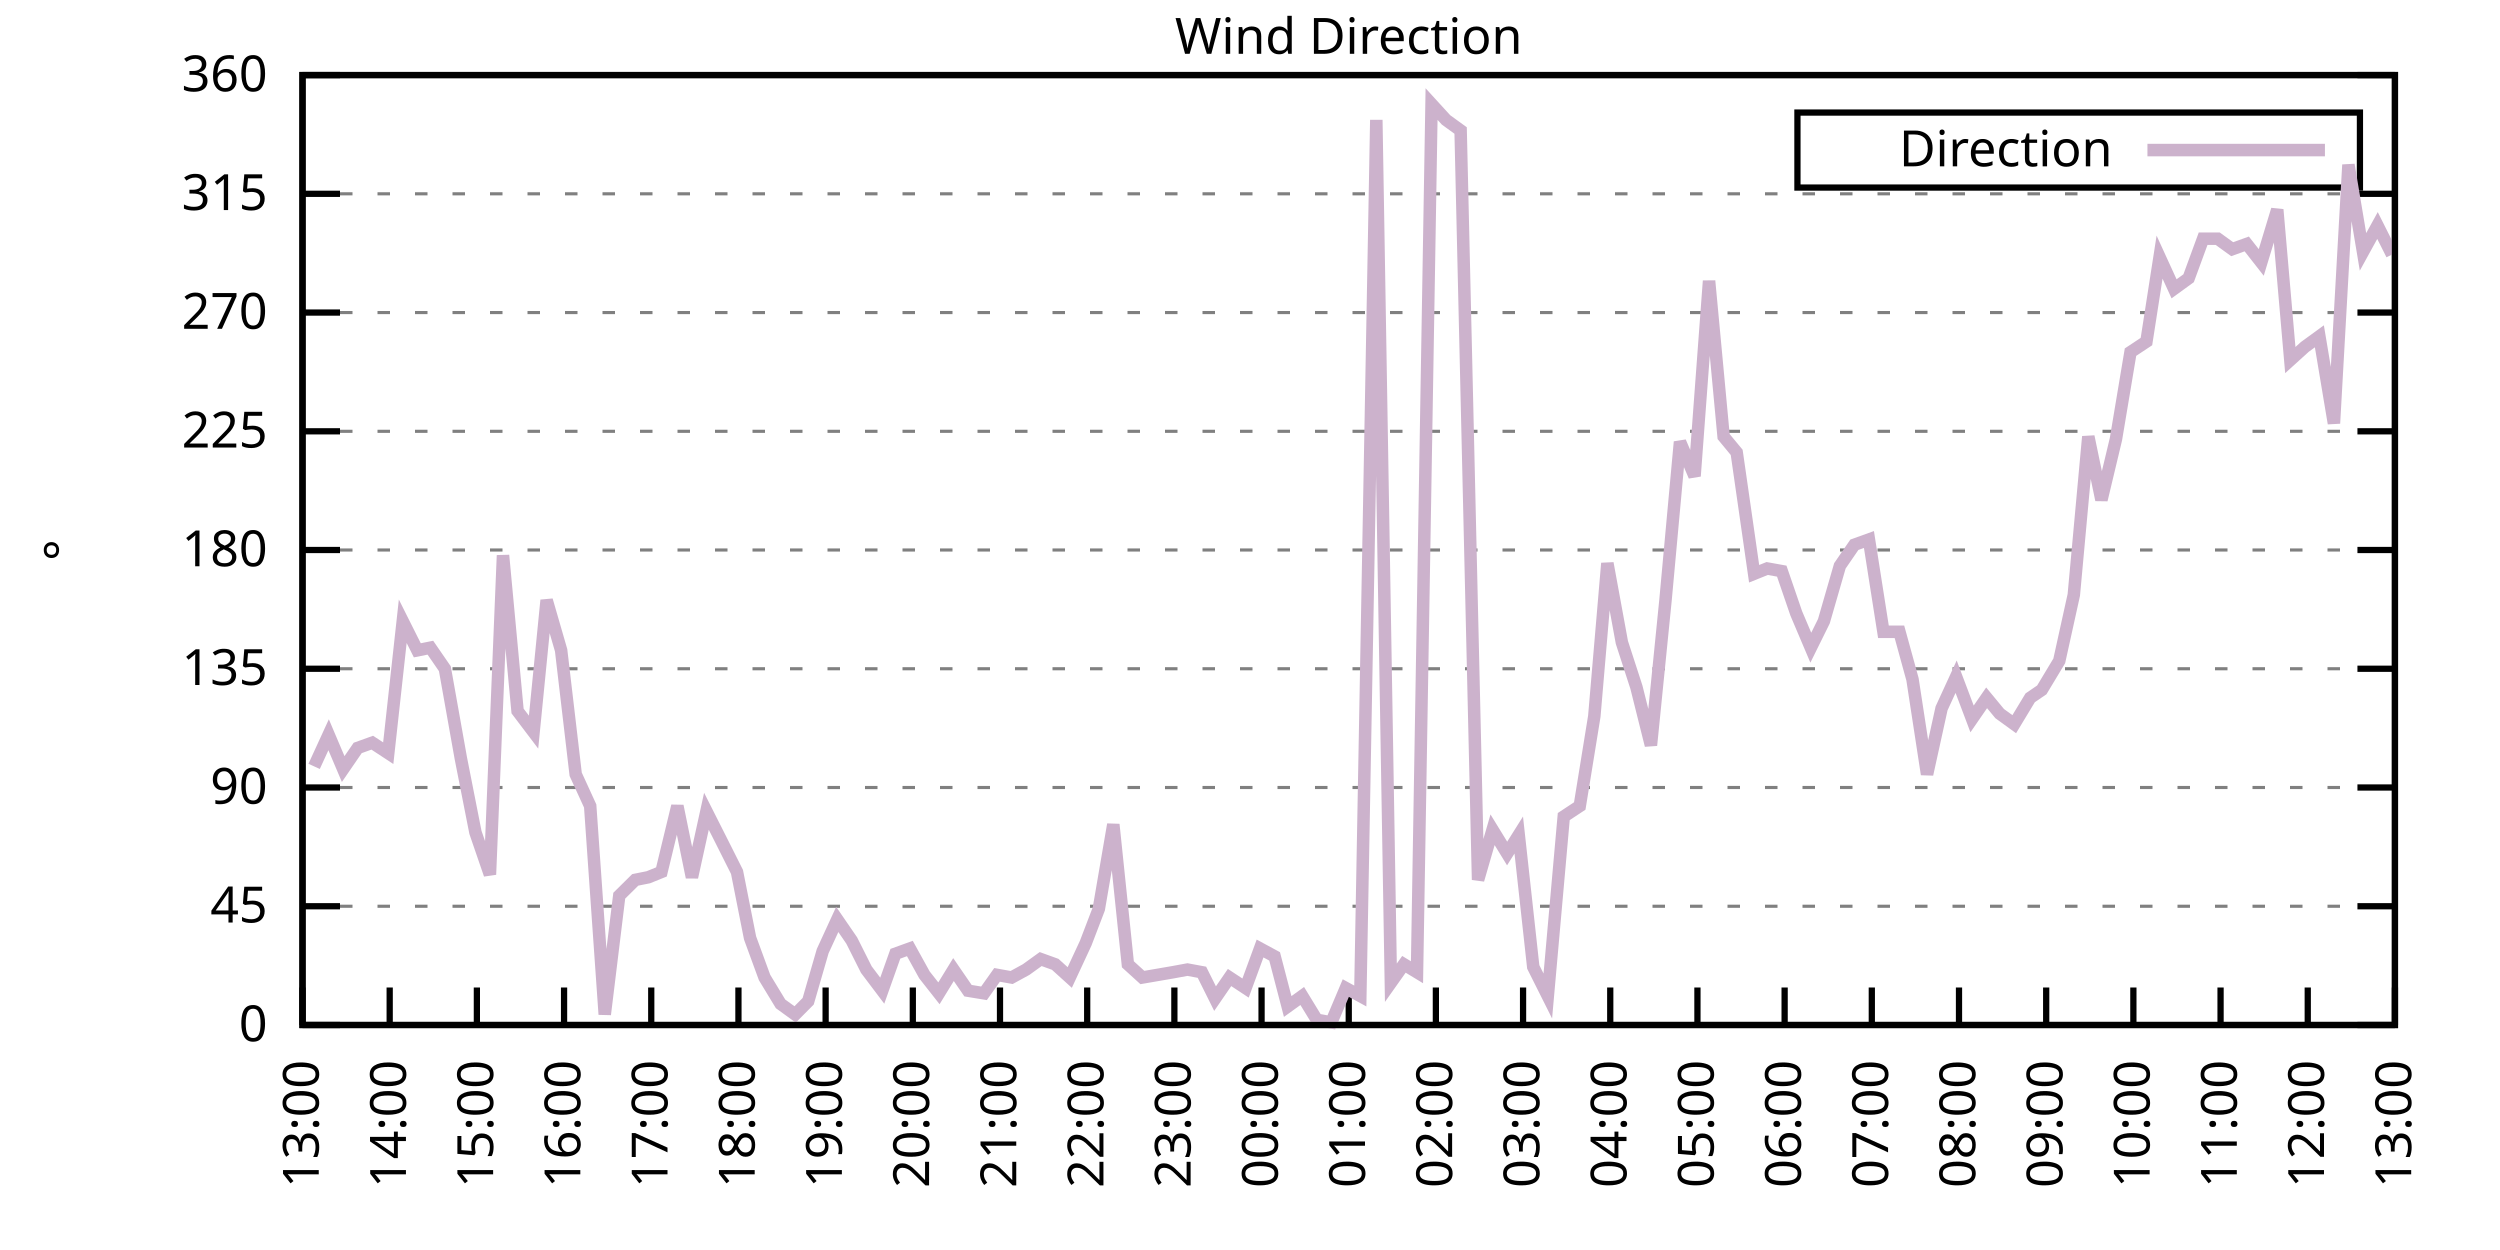
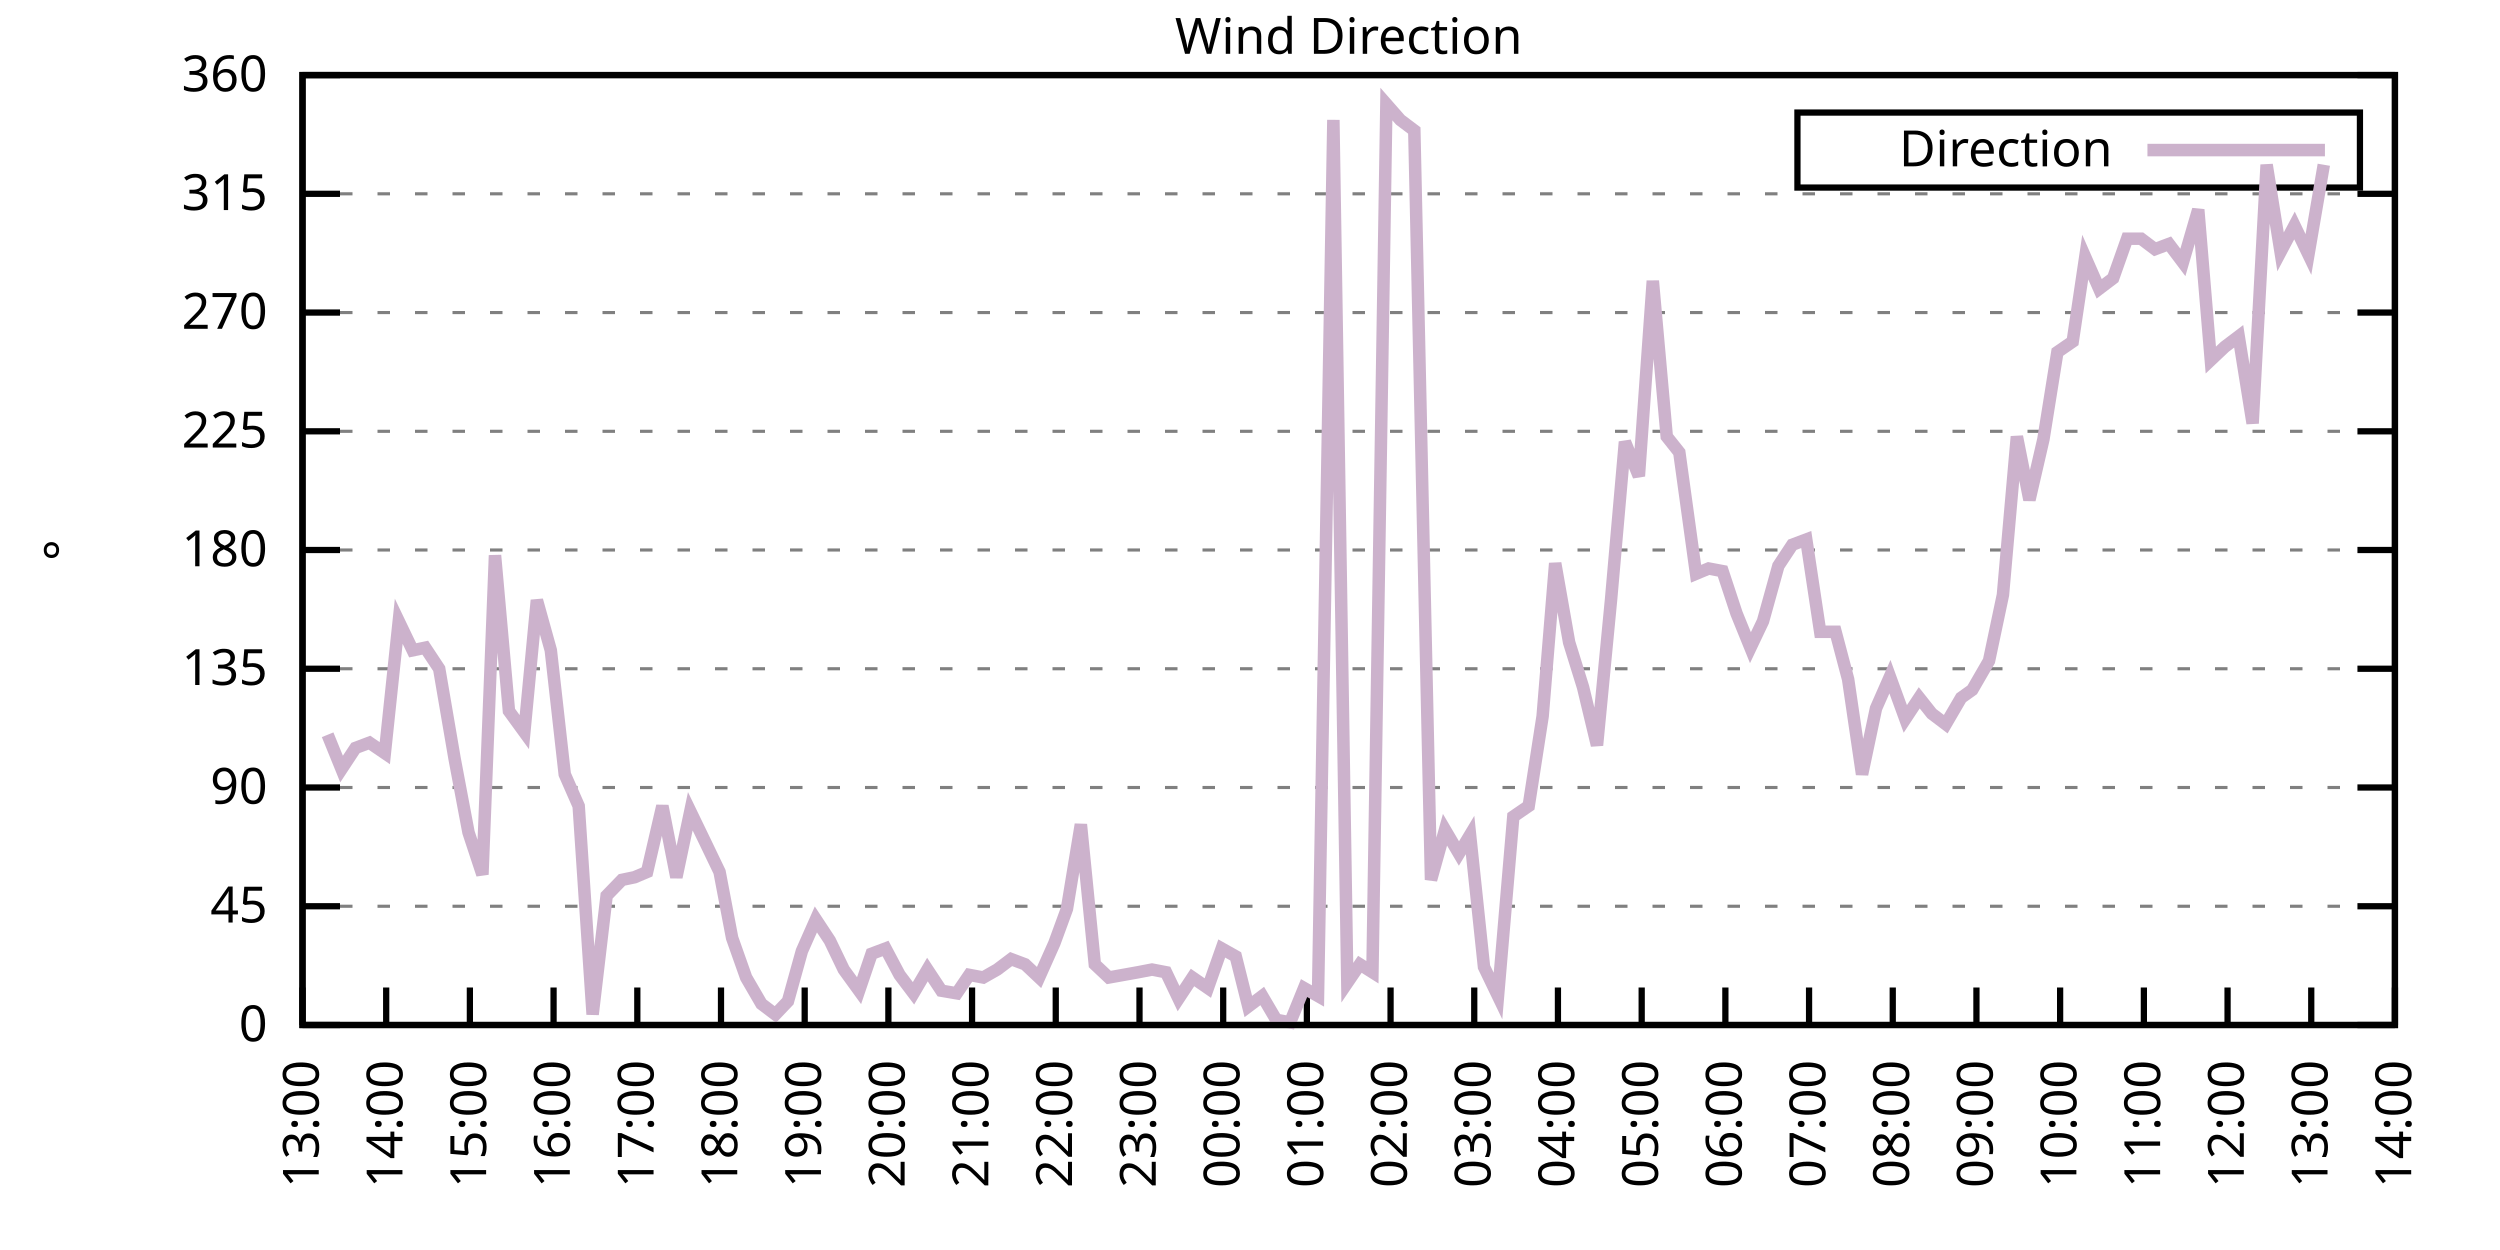
<svg xmlns="http://www.w3.org/2000/svg" xmlns:xlink="http://www.w3.org/1999/xlink" width="400" height="200" viewBox="0 0 400 200">
  <g id="gnuplot_canvas">
    <rect x="0" y="0" width="400" height="200" fill="none" />
    <defs>
      <circle id="gpDot" r="0.5" stroke-width="0.5" stroke="currentColor" />
      <path id="gpPt0" stroke-width="0.333" stroke="currentColor" d="M-1,0 h2 M0,-1 v2" />
      <path id="gpPt1" stroke-width="0.333" stroke="currentColor" d="M-1,-1 L1,1 M1,-1 L-1,1" />
      <path id="gpPt2" stroke-width="0.333" stroke="currentColor" d="M-1,0 L1,0 M0,-1 L0,1 M-1,-1 L1,1 M-1,1 L1,-1" />
      <rect id="gpPt3" stroke-width="0.333" stroke="currentColor" x="-1" y="-1" width="2" height="2" />
      <rect id="gpPt4" stroke-width="0.333" stroke="currentColor" fill="currentColor" x="-1" y="-1" width="2" height="2" />
      <circle id="gpPt5" stroke-width="0.333" stroke="currentColor" cx="0" cy="0" r="1" />
      <use xlink:href="#gpPt5" id="gpPt6" fill="currentColor" stroke="none" />
      <path id="gpPt7" stroke-width="0.333" stroke="currentColor" d="M0,-1.33 L-1.33,0.67 L1.33,0.67 z" />
      <use xlink:href="#gpPt7" id="gpPt8" fill="currentColor" stroke="none" />
      <use xlink:href="#gpPt7" id="gpPt9" stroke="currentColor" transform="rotate(180)" />
      <use xlink:href="#gpPt9" id="gpPt10" fill="currentColor" stroke="none" />
      <use xlink:href="#gpPt3" id="gpPt11" stroke="currentColor" transform="rotate(45)" />
      <use xlink:href="#gpPt11" id="gpPt12" fill="currentColor" stroke="none" />
      <path id="gpPt13" stroke-width="0.333" stroke="currentColor" d="M0,1.330 L1.265,0.411 L0.782,-1.067 L-0.782,-1.076 L-1.265,0.411 z" />
      <use xlink:href="#gpPt13" id="gpPt14" fill="currentColor" stroke="none" />
      <filter id="textbox" filterUnits="objectBoundingBox" x="0" y="0" height="1" width="1">
        <feFlood flood-color="white" flood-opacity="1" result="bgnd" />
        <feComposite in="SourceGraphic" in2="bgnd" operator="atop" />
      </filter>
      <filter id="greybox" filterUnits="objectBoundingBox" x="0" y="0" height="1" width="1">
        <feFlood flood-color="lightgrey" flood-opacity="1" result="grey" />
        <feComposite in="SourceGraphic" in2="grey" operator="atop" />
      </filter>
    </defs>
    <g fill="none" color="white" stroke="currentColor" stroke-width="1.00" stroke-linecap="butt" stroke-linejoin="miter">
</g>
    <g fill="none" color="black" stroke="currentColor" stroke-width="1.00" stroke-linecap="butt" stroke-linejoin="miter">
      <g stroke="none" shape-rendering="crispEdges">
        <polygon fill="rgb(255, 255, 255)" points="48.40,164.00 383.18,164.00 383.18,12.02 48.40,12.02 " />
      </g>
    </g>
    <g fill="none" color="black" stroke="currentColor" stroke-width="1.00" stroke-linecap="butt" stroke-linejoin="miter">
</g>
    <g fill="none" color="black" stroke="black" stroke-width="0.50" stroke-linecap="butt" stroke-linejoin="miter">
</g>
    <g fill="none" color="gray" stroke="currentColor" stroke-width="0.50" stroke-linecap="butt" stroke-linejoin="miter">
      <path stroke="gray" stroke-dasharray="2,4" class="gridline" d="M48.40,164.00 L383.19,164.00  " />
    </g>
    <g fill="none" color="gray" stroke="gray" stroke-width="1.00" stroke-linecap="butt" stroke-linejoin="miter">
</g>
    <g fill="none" color="black" stroke="currentColor" stroke-width="1.00" stroke-linecap="butt" stroke-linejoin="miter">
      <path stroke="black" d="M48.40,164.00 L54.40,164.00 M383.19,164.00 L377.19,164.00  " />
      <g transform="translate(42.80,166.60)" stroke="none" fill="black" font-family="Sans" font-size="8.00" text-anchor="end">
        <text>
          <tspan font-family="Sans"> 0</tspan>
        </text>
      </g>
    </g>
    <g fill="none" color="black" stroke="currentColor" stroke-width="1.00" stroke-linecap="butt" stroke-linejoin="miter">
</g>
    <g fill="none" color="black" stroke="black" stroke-width="0.50" stroke-linecap="butt" stroke-linejoin="miter">
</g>
    <g fill="none" color="gray" stroke="currentColor" stroke-width="0.50" stroke-linecap="butt" stroke-linejoin="miter">
      <path stroke="gray" stroke-dasharray="2,4" class="gridline" d="M48.40,145.00 L383.19,145.00  " />
    </g>
    <g fill="none" color="gray" stroke="gray" stroke-width="1.00" stroke-linecap="butt" stroke-linejoin="miter">
</g>
    <g fill="none" color="black" stroke="currentColor" stroke-width="1.00" stroke-linecap="butt" stroke-linejoin="miter">
      <path stroke="black" d="M48.40,145.00 L54.40,145.00 M383.19,145.00 L377.19,145.00  " />
      <g transform="translate(42.80,147.60)" stroke="none" fill="black" font-family="Sans" font-size="8.00" text-anchor="end">
        <text>
          <tspan font-family="Sans"> 45</tspan>
        </text>
      </g>
    </g>
    <g fill="none" color="black" stroke="currentColor" stroke-width="1.00" stroke-linecap="butt" stroke-linejoin="miter">
</g>
    <g fill="none" color="black" stroke="black" stroke-width="0.50" stroke-linecap="butt" stroke-linejoin="miter">
</g>
    <g fill="none" color="gray" stroke="currentColor" stroke-width="0.50" stroke-linecap="butt" stroke-linejoin="miter">
      <path stroke="gray" stroke-dasharray="2,4" class="gridline" d="M48.40,126.00 L383.19,126.00  " />
    </g>
    <g fill="none" color="gray" stroke="gray" stroke-width="1.00" stroke-linecap="butt" stroke-linejoin="miter">
</g>
    <g fill="none" color="black" stroke="currentColor" stroke-width="1.00" stroke-linecap="butt" stroke-linejoin="miter">
      <path stroke="black" d="M48.40,126.00 L54.40,126.00 M383.19,126.00 L377.19,126.00  " />
      <g transform="translate(42.80,128.60)" stroke="none" fill="black" font-family="Sans" font-size="8.00" text-anchor="end">
        <text>
          <tspan font-family="Sans"> 90</tspan>
        </text>
      </g>
    </g>
    <g fill="none" color="black" stroke="currentColor" stroke-width="1.00" stroke-linecap="butt" stroke-linejoin="miter">
</g>
    <g fill="none" color="black" stroke="black" stroke-width="0.50" stroke-linecap="butt" stroke-linejoin="miter">
</g>
    <g fill="none" color="gray" stroke="currentColor" stroke-width="0.50" stroke-linecap="butt" stroke-linejoin="miter">
      <path stroke="gray" stroke-dasharray="2,4" class="gridline" d="M48.40,107.00 L383.19,107.00  " />
    </g>
    <g fill="none" color="gray" stroke="gray" stroke-width="1.00" stroke-linecap="butt" stroke-linejoin="miter">
</g>
    <g fill="none" color="black" stroke="currentColor" stroke-width="1.00" stroke-linecap="butt" stroke-linejoin="miter">
      <path stroke="black" d="M48.40,107.00 L54.40,107.00 M383.19,107.00 L377.19,107.00  " />
      <g transform="translate(42.80,109.60)" stroke="none" fill="black" font-family="Sans" font-size="8.00" text-anchor="end">
        <text>
          <tspan font-family="Sans"> 135</tspan>
        </text>
      </g>
    </g>
    <g fill="none" color="black" stroke="currentColor" stroke-width="1.00" stroke-linecap="butt" stroke-linejoin="miter">
</g>
    <g fill="none" color="black" stroke="black" stroke-width="0.50" stroke-linecap="butt" stroke-linejoin="miter">
</g>
    <g fill="none" color="gray" stroke="currentColor" stroke-width="0.50" stroke-linecap="butt" stroke-linejoin="miter">
      <path stroke="gray" stroke-dasharray="2,4" class="gridline" d="M48.40,88.00 L383.19,88.00  " />
    </g>
    <g fill="none" color="gray" stroke="gray" stroke-width="1.00" stroke-linecap="butt" stroke-linejoin="miter">
</g>
    <g fill="none" color="black" stroke="currentColor" stroke-width="1.00" stroke-linecap="butt" stroke-linejoin="miter">
      <path stroke="black" d="M48.40,88.00 L54.40,88.00 M383.19,88.00 L377.19,88.00  " />
      <g transform="translate(42.80,90.60)" stroke="none" fill="black" font-family="Sans" font-size="8.00" text-anchor="end">
        <text>
          <tspan font-family="Sans"> 180</tspan>
        </text>
      </g>
    </g>
    <g fill="none" color="black" stroke="currentColor" stroke-width="1.00" stroke-linecap="butt" stroke-linejoin="miter">
</g>
    <g fill="none" color="black" stroke="black" stroke-width="0.50" stroke-linecap="butt" stroke-linejoin="miter">
</g>
    <g fill="none" color="gray" stroke="currentColor" stroke-width="0.50" stroke-linecap="butt" stroke-linejoin="miter">
      <path stroke="gray" stroke-dasharray="2,4" class="gridline" d="M48.40,69.01 L383.19,69.01  " />
    </g>
    <g fill="none" color="gray" stroke="gray" stroke-width="1.00" stroke-linecap="butt" stroke-linejoin="miter">
</g>
    <g fill="none" color="black" stroke="currentColor" stroke-width="1.00" stroke-linecap="butt" stroke-linejoin="miter">
      <path stroke="black" d="M48.40,69.01 L54.40,69.01 M383.19,69.01 L377.19,69.01  " />
      <g transform="translate(42.80,71.61)" stroke="none" fill="black" font-family="Sans" font-size="8.00" text-anchor="end">
        <text>
          <tspan font-family="Sans"> 225</tspan>
        </text>
      </g>
    </g>
    <g fill="none" color="black" stroke="currentColor" stroke-width="1.00" stroke-linecap="butt" stroke-linejoin="miter">
</g>
    <g fill="none" color="black" stroke="black" stroke-width="0.50" stroke-linecap="butt" stroke-linejoin="miter">
</g>
    <g fill="none" color="gray" stroke="currentColor" stroke-width="0.50" stroke-linecap="butt" stroke-linejoin="miter">
      <path stroke="gray" stroke-dasharray="2,4" class="gridline" d="M48.40,50.01 L383.19,50.01  " />
    </g>
    <g fill="none" color="gray" stroke="gray" stroke-width="1.00" stroke-linecap="butt" stroke-linejoin="miter">
</g>
    <g fill="none" color="black" stroke="currentColor" stroke-width="1.00" stroke-linecap="butt" stroke-linejoin="miter">
      <path stroke="black" d="M48.40,50.01 L54.40,50.01 M383.19,50.01 L377.19,50.01  " />
      <g transform="translate(42.80,52.61)" stroke="none" fill="black" font-family="Sans" font-size="8.00" text-anchor="end">
        <text>
          <tspan font-family="Sans"> 270</tspan>
        </text>
      </g>
    </g>
    <g fill="none" color="black" stroke="currentColor" stroke-width="1.00" stroke-linecap="butt" stroke-linejoin="miter">
</g>
    <g fill="none" color="black" stroke="black" stroke-width="0.50" stroke-linecap="butt" stroke-linejoin="miter">
</g>
    <g fill="none" color="gray" stroke="currentColor" stroke-width="0.50" stroke-linecap="butt" stroke-linejoin="miter">
      <path stroke="gray" stroke-dasharray="2,4" class="gridline" d="M48.40,31.01 L383.19,31.01  " />
    </g>
    <g fill="none" color="gray" stroke="gray" stroke-width="1.00" stroke-linecap="butt" stroke-linejoin="miter">
</g>
    <g fill="none" color="black" stroke="currentColor" stroke-width="1.00" stroke-linecap="butt" stroke-linejoin="miter">
      <path stroke="black" d="M48.40,31.01 L54.40,31.01 M383.19,31.01 L377.19,31.01  " />
      <g transform="translate(42.80,33.61)" stroke="none" fill="black" font-family="Sans" font-size="8.00" text-anchor="end">
        <text>
          <tspan font-family="Sans"> 315</tspan>
        </text>
      </g>
    </g>
    <g fill="none" color="black" stroke="currentColor" stroke-width="1.00" stroke-linecap="butt" stroke-linejoin="miter">
</g>
    <g fill="none" color="black" stroke="black" stroke-width="0.50" stroke-linecap="butt" stroke-linejoin="miter">
</g>
    <g fill="none" color="gray" stroke="currentColor" stroke-width="0.50" stroke-linecap="butt" stroke-linejoin="miter">
      <path stroke="gray" stroke-dasharray="2,4" class="gridline" d="M48.40,12.01 L383.19,12.01  " />
    </g>
    <g fill="none" color="gray" stroke="gray" stroke-width="1.00" stroke-linecap="butt" stroke-linejoin="miter">
</g>
    <g fill="none" color="black" stroke="currentColor" stroke-width="1.00" stroke-linecap="butt" stroke-linejoin="miter">
      <path stroke="black" d="M48.40,12.01 L54.40,12.01 M383.19,12.01 L377.19,12.01  " />
      <g transform="translate(42.80,14.61)" stroke="none" fill="black" font-family="Sans" font-size="8.00" text-anchor="end">
        <text>
          <tspan font-family="Sans"> 360</tspan>
        </text>
      </g>
    </g>
    <g fill="none" color="black" stroke="currentColor" stroke-width="1.00" stroke-linecap="butt" stroke-linejoin="miter">
      <path stroke="black" d="M48.40,164.00 L48.40,158.00  " />
      <g transform="translate(51.00,169.60) rotate(270.00)" stroke="none" fill="black" font-family="Sans" font-size="8.00" text-anchor="end">
        <text>
          <tspan font-family="Sans">13:00</tspan>
        </text>
      </g>
    </g>
    <g fill="none" color="black" stroke="currentColor" stroke-width="1.00" stroke-linecap="butt" stroke-linejoin="miter">
-       <path stroke="black" d="M62.35,164.00 L62.35,158.00  " />
-       <g transform="translate(64.95,169.60) rotate(270.00)" stroke="none" fill="black" font-family="Sans" font-size="8.00" text-anchor="end">
+       <path stroke="black" d="M61.79,164.00 L61.79,158.00  " />
+       <g transform="translate(64.39,169.60) rotate(270.00)" stroke="none" fill="black" font-family="Sans" font-size="8.00" text-anchor="end">
        <text>
          <tspan font-family="Sans">14:00</tspan>
        </text>
      </g>
    </g>
    <g fill="none" color="black" stroke="currentColor" stroke-width="1.00" stroke-linecap="butt" stroke-linejoin="miter">
-       <path stroke="black" d="M76.30,164.00 L76.30,158.00  " />
-       <g transform="translate(78.90,169.60) rotate(270.00)" stroke="none" fill="black" font-family="Sans" font-size="8.00" text-anchor="end">
+       <path stroke="black" d="M75.18,164.00 L75.18,158.00  " />
+       <g transform="translate(77.78,169.60) rotate(270.00)" stroke="none" fill="black" font-family="Sans" font-size="8.00" text-anchor="end">
        <text>
          <tspan font-family="Sans">15:00</tspan>
        </text>
      </g>
    </g>
    <g fill="none" color="black" stroke="currentColor" stroke-width="1.00" stroke-linecap="butt" stroke-linejoin="miter">
-       <path stroke="black" d="M90.25,164.00 L90.25,158.00  " />
-       <g transform="translate(92.85,169.60) rotate(270.00)" stroke="none" fill="black" font-family="Sans" font-size="8.00" text-anchor="end">
+       <path stroke="black" d="M88.57,164.00 L88.57,158.00  " />
+       <g transform="translate(91.17,169.60) rotate(270.00)" stroke="none" fill="black" font-family="Sans" font-size="8.00" text-anchor="end">
        <text>
          <tspan font-family="Sans">16:00</tspan>
        </text>
      </g>
    </g>
    <g fill="none" color="black" stroke="currentColor" stroke-width="1.00" stroke-linecap="butt" stroke-linejoin="miter">
-       <path stroke="black" d="M104.20,164.00 L104.20,158.00  " />
-       <g transform="translate(106.80,169.60) rotate(270.00)" stroke="none" fill="black" font-family="Sans" font-size="8.00" text-anchor="end">
+       <path stroke="black" d="M101.97,164.00 L101.97,158.00  " />
+       <g transform="translate(104.57,169.60) rotate(270.00)" stroke="none" fill="black" font-family="Sans" font-size="8.00" text-anchor="end">
        <text>
          <tspan font-family="Sans">17:00</tspan>
        </text>
      </g>
    </g>
    <g fill="none" color="black" stroke="currentColor" stroke-width="1.00" stroke-linecap="butt" stroke-linejoin="miter">
-       <path stroke="black" d="M118.15,164.00 L118.15,158.00  " />
-       <g transform="translate(120.75,169.60) rotate(270.00)" stroke="none" fill="black" font-family="Sans" font-size="8.00" text-anchor="end">
+       <path stroke="black" d="M115.36,164.00 L115.36,158.00  " />
+       <g transform="translate(117.96,169.60) rotate(270.00)" stroke="none" fill="black" font-family="Sans" font-size="8.00" text-anchor="end">
        <text>
          <tspan font-family="Sans">18:00</tspan>
        </text>
      </g>
    </g>
    <g fill="none" color="black" stroke="currentColor" stroke-width="1.00" stroke-linecap="butt" stroke-linejoin="miter">
-       <path stroke="black" d="M132.10,164.00 L132.10,158.00  " />
-       <g transform="translate(134.70,169.60) rotate(270.00)" stroke="none" fill="black" font-family="Sans" font-size="8.00" text-anchor="end">
+       <path stroke="black" d="M128.75,164.00 L128.75,158.00  " />
+       <g transform="translate(131.35,169.60) rotate(270.00)" stroke="none" fill="black" font-family="Sans" font-size="8.00" text-anchor="end">
        <text>
          <tspan font-family="Sans">19:00</tspan>
        </text>
      </g>
    </g>
    <g fill="none" color="black" stroke="currentColor" stroke-width="1.00" stroke-linecap="butt" stroke-linejoin="miter">
-       <path stroke="black" d="M146.05,164.00 L146.05,158.00  " />
-       <g transform="translate(148.65,169.60) rotate(270.00)" stroke="none" fill="black" font-family="Sans" font-size="8.00" text-anchor="end">
+       <path stroke="black" d="M142.14,164.00 L142.14,158.00  " />
+       <g transform="translate(144.74,169.60) rotate(270.00)" stroke="none" fill="black" font-family="Sans" font-size="8.00" text-anchor="end">
        <text>
          <tspan font-family="Sans">20:00</tspan>
        </text>
      </g>
    </g>
    <g fill="none" color="black" stroke="currentColor" stroke-width="1.00" stroke-linecap="butt" stroke-linejoin="miter">
-       <path stroke="black" d="M160.00,164.00 L160.00,158.00  " />
-       <g transform="translate(162.60,169.60) rotate(270.00)" stroke="none" fill="black" font-family="Sans" font-size="8.00" text-anchor="end">
+       <path stroke="black" d="M155.53,164.00 L155.53,158.00  " />
+       <g transform="translate(158.13,169.60) rotate(270.00)" stroke="none" fill="black" font-family="Sans" font-size="8.00" text-anchor="end">
        <text>
          <tspan font-family="Sans">21:00</tspan>
        </text>
      </g>
    </g>
    <g fill="none" color="black" stroke="currentColor" stroke-width="1.00" stroke-linecap="butt" stroke-linejoin="miter">
-       <path stroke="black" d="M173.95,164.00 L173.95,158.00  " />
-       <g transform="translate(176.55,169.60) rotate(270.00)" stroke="none" fill="black" font-family="Sans" font-size="8.00" text-anchor="end">
+       <path stroke="black" d="M168.92,164.00 L168.92,158.00  " />
+       <g transform="translate(171.52,169.60) rotate(270.00)" stroke="none" fill="black" font-family="Sans" font-size="8.00" text-anchor="end">
        <text>
          <tspan font-family="Sans">22:00</tspan>
        </text>
      </g>
    </g>
    <g fill="none" color="black" stroke="currentColor" stroke-width="1.00" stroke-linecap="butt" stroke-linejoin="miter">
-       <path stroke="black" d="M187.90,164.00 L187.90,158.00  " />
-       <g transform="translate(190.50,169.60) rotate(270.00)" stroke="none" fill="black" font-family="Sans" font-size="8.00" text-anchor="end">
+       <path stroke="black" d="M182.32,164.00 L182.32,158.00  " />
+       <g transform="translate(184.92,169.60) rotate(270.00)" stroke="none" fill="black" font-family="Sans" font-size="8.00" text-anchor="end">
        <text>
          <tspan font-family="Sans">23:00</tspan>
        </text>
      </g>
    </g>
    <g fill="none" color="black" stroke="currentColor" stroke-width="1.00" stroke-linecap="butt" stroke-linejoin="miter">
-       <path stroke="black" d="M201.85,164.00 L201.85,158.00  " />
-       <g transform="translate(204.45,169.60) rotate(270.00)" stroke="none" fill="black" font-family="Sans" font-size="8.00" text-anchor="end">
+       <path stroke="black" d="M195.71,164.00 L195.71,158.00  " />
+       <g transform="translate(198.31,169.60) rotate(270.00)" stroke="none" fill="black" font-family="Sans" font-size="8.00" text-anchor="end">
        <text>
          <tspan font-family="Sans">00:00</tspan>
        </text>
      </g>
    </g>
    <g fill="none" color="black" stroke="currentColor" stroke-width="1.00" stroke-linecap="butt" stroke-linejoin="miter">
-       <path stroke="black" d="M215.80,164.00 L215.80,158.00  " />
-       <g transform="translate(218.40,169.60) rotate(270.00)" stroke="none" fill="black" font-family="Sans" font-size="8.00" text-anchor="end">
+       <path stroke="black" d="M209.10,164.00 L209.10,158.00  " />
+       <g transform="translate(211.70,169.60) rotate(270.00)" stroke="none" fill="black" font-family="Sans" font-size="8.00" text-anchor="end">
        <text>
          <tspan font-family="Sans">01:00</tspan>
        </text>
      </g>
    </g>
    <g fill="none" color="black" stroke="currentColor" stroke-width="1.00" stroke-linecap="butt" stroke-linejoin="miter">
-       <path stroke="black" d="M229.74,164.00 L229.74,158.00  " />
-       <g transform="translate(232.34,169.60) rotate(270.00)" stroke="none" fill="black" font-family="Sans" font-size="8.00" text-anchor="end">
+       <path stroke="black" d="M222.49,164.00 L222.49,158.00  " />
+       <g transform="translate(225.09,169.60) rotate(270.00)" stroke="none" fill="black" font-family="Sans" font-size="8.00" text-anchor="end">
        <text>
          <tspan font-family="Sans">02:00</tspan>
        </text>
      </g>
    </g>
    <g fill="none" color="black" stroke="currentColor" stroke-width="1.00" stroke-linecap="butt" stroke-linejoin="miter">
-       <path stroke="black" d="M243.69,164.00 L243.69,158.00  " />
-       <g transform="translate(246.29,169.60) rotate(270.00)" stroke="none" fill="black" font-family="Sans" font-size="8.00" text-anchor="end">
+       <path stroke="black" d="M235.88,164.00 L235.88,158.00  " />
+       <g transform="translate(238.48,169.60) rotate(270.00)" stroke="none" fill="black" font-family="Sans" font-size="8.00" text-anchor="end">
        <text>
          <tspan font-family="Sans">03:00</tspan>
        </text>
      </g>
    </g>
    <g fill="none" color="black" stroke="currentColor" stroke-width="1.00" stroke-linecap="butt" stroke-linejoin="miter">
-       <path stroke="black" d="M257.64,164.00 L257.64,158.00  " />
-       <g transform="translate(260.24,169.60) rotate(270.00)" stroke="none" fill="black" font-family="Sans" font-size="8.00" text-anchor="end">
+       <path stroke="black" d="M249.27,164.00 L249.27,158.00  " />
+       <g transform="translate(251.87,169.60) rotate(270.00)" stroke="none" fill="black" font-family="Sans" font-size="8.00" text-anchor="end">
        <text>
          <tspan font-family="Sans">04:00</tspan>
        </text>
      </g>
    </g>
    <g fill="none" color="black" stroke="currentColor" stroke-width="1.00" stroke-linecap="butt" stroke-linejoin="miter">
-       <path stroke="black" d="M271.59,164.00 L271.59,158.00  " />
-       <g transform="translate(274.19,169.60) rotate(270.00)" stroke="none" fill="black" font-family="Sans" font-size="8.00" text-anchor="end">
+       <path stroke="black" d="M262.67,164.00 L262.67,158.00  " />
+       <g transform="translate(265.27,169.60) rotate(270.00)" stroke="none" fill="black" font-family="Sans" font-size="8.00" text-anchor="end">
        <text>
          <tspan font-family="Sans">05:00</tspan>
        </text>
      </g>
    </g>
    <g fill="none" color="black" stroke="currentColor" stroke-width="1.00" stroke-linecap="butt" stroke-linejoin="miter">
-       <path stroke="black" d="M285.54,164.00 L285.54,158.00  " />
-       <g transform="translate(288.14,169.60) rotate(270.00)" stroke="none" fill="black" font-family="Sans" font-size="8.00" text-anchor="end">
+       <path stroke="black" d="M276.06,164.00 L276.06,158.00  " />
+       <g transform="translate(278.66,169.60) rotate(270.00)" stroke="none" fill="black" font-family="Sans" font-size="8.00" text-anchor="end">
        <text>
          <tspan font-family="Sans">06:00</tspan>
        </text>
      </g>
    </g>
    <g fill="none" color="black" stroke="currentColor" stroke-width="1.00" stroke-linecap="butt" stroke-linejoin="miter">
-       <path stroke="black" d="M299.49,164.00 L299.49,158.00  " />
-       <g transform="translate(302.09,169.60) rotate(270.00)" stroke="none" fill="black" font-family="Sans" font-size="8.00" text-anchor="end">
+       <path stroke="black" d="M289.45,164.00 L289.45,158.00  " />
+       <g transform="translate(292.05,169.60) rotate(270.00)" stroke="none" fill="black" font-family="Sans" font-size="8.00" text-anchor="end">
        <text>
          <tspan font-family="Sans">07:00</tspan>
        </text>
      </g>
    </g>
    <g fill="none" color="black" stroke="currentColor" stroke-width="1.00" stroke-linecap="butt" stroke-linejoin="miter">
-       <path stroke="black" d="M313.44,164.00 L313.44,158.00  " />
-       <g transform="translate(316.04,169.60) rotate(270.00)" stroke="none" fill="black" font-family="Sans" font-size="8.00" text-anchor="end">
+       <path stroke="black" d="M302.84,164.00 L302.84,158.00  " />
+       <g transform="translate(305.44,169.60) rotate(270.00)" stroke="none" fill="black" font-family="Sans" font-size="8.00" text-anchor="end">
        <text>
          <tspan font-family="Sans">08:00</tspan>
        </text>
      </g>
    </g>
    <g fill="none" color="black" stroke="currentColor" stroke-width="1.00" stroke-linecap="butt" stroke-linejoin="miter">
-       <path stroke="black" d="M327.39,164.00 L327.39,158.00  " />
-       <g transform="translate(329.99,169.60) rotate(270.00)" stroke="none" fill="black" font-family="Sans" font-size="8.00" text-anchor="end">
+       <path stroke="black" d="M316.23,164.00 L316.23,158.00  " />
+       <g transform="translate(318.83,169.60) rotate(270.00)" stroke="none" fill="black" font-family="Sans" font-size="8.00" text-anchor="end">
        <text>
          <tspan font-family="Sans">09:00</tspan>
        </text>
      </g>
    </g>
    <g fill="none" color="black" stroke="currentColor" stroke-width="1.00" stroke-linecap="butt" stroke-linejoin="miter">
-       <path stroke="black" d="M341.34,164.00 L341.34,158.00  " />
-       <g transform="translate(343.94,169.60) rotate(270.00)" stroke="none" fill="black" font-family="Sans" font-size="8.00" text-anchor="end">
+       <path stroke="black" d="M329.62,164.00 L329.62,158.00  " />
+       <g transform="translate(332.22,169.60) rotate(270.00)" stroke="none" fill="black" font-family="Sans" font-size="8.00" text-anchor="end">
        <text>
          <tspan font-family="Sans">10:00</tspan>
        </text>
      </g>
    </g>
    <g fill="none" color="black" stroke="currentColor" stroke-width="1.00" stroke-linecap="butt" stroke-linejoin="miter">
-       <path stroke="black" d="M355.29,164.00 L355.29,158.00  " />
-       <g transform="translate(357.89,169.60) rotate(270.00)" stroke="none" fill="black" font-family="Sans" font-size="8.00" text-anchor="end">
+       <path stroke="black" d="M343.02,164.00 L343.02,158.00  " />
+       <g transform="translate(345.62,169.60) rotate(270.00)" stroke="none" fill="black" font-family="Sans" font-size="8.00" text-anchor="end">
        <text>
          <tspan font-family="Sans">11:00</tspan>
        </text>
      </g>
    </g>
    <g fill="none" color="black" stroke="currentColor" stroke-width="1.00" stroke-linecap="butt" stroke-linejoin="miter">
-       <path stroke="black" d="M369.24,164.00 L369.24,158.00  " />
-       <g transform="translate(371.84,169.60) rotate(270.00)" stroke="none" fill="black" font-family="Sans" font-size="8.00" text-anchor="end">
+       <path stroke="black" d="M356.41,164.00 L356.41,158.00  " />
+       <g transform="translate(359.01,169.60) rotate(270.00)" stroke="none" fill="black" font-family="Sans" font-size="8.00" text-anchor="end">
        <text>
          <tspan font-family="Sans">12:00</tspan>
+         </text>
+       </g>
+     </g>
+     <g fill="none" color="black" stroke="currentColor" stroke-width="1.00" stroke-linecap="butt" stroke-linejoin="miter">
+       <path stroke="black" d="M369.80,164.00 L369.80,158.00  " />
+       <g transform="translate(372.40,169.60) rotate(270.00)" stroke="none" fill="black" font-family="Sans" font-size="8.00" text-anchor="end">
+         <text>
+           <tspan font-family="Sans">13:00</tspan>
        </text>
      </g>
    </g>
    <g fill="none" color="black" stroke="currentColor" stroke-width="1.00" stroke-linecap="butt" stroke-linejoin="miter">
      <path stroke="black" d="M383.19,164.00 L383.19,158.00  " />
      <g transform="translate(385.79,169.60) rotate(270.00)" stroke="none" fill="black" font-family="Sans" font-size="8.00" text-anchor="end">
        <text>
-           <tspan font-family="Sans">13:00</tspan>
+           <tspan font-family="Sans">14:00</tspan>
        </text>
      </g>
    </g>
    <g fill="none" color="black" stroke="currentColor" stroke-width="1.00" stroke-linecap="butt" stroke-linejoin="miter">
</g>
    <g fill="none" color="black" stroke="currentColor" stroke-width="1.00" stroke-linecap="butt" stroke-linejoin="miter">
      <path stroke="black" d="M48.40,12.01 L48.40,164.00 L383.19,164.00 L383.19,12.01 L48.40,12.01 Z  " />
    </g>
    <g fill="none" color="black" stroke="currentColor" stroke-width="1.00" stroke-linecap="butt" stroke-linejoin="miter">
</g>
    <g fill="none" color="black" stroke="currentColor" stroke-width="1.00" stroke-linecap="butt" stroke-linejoin="miter">
      <path stroke="black" d="M287.59,30.01 L287.59,18.01 L377.59,18.01 L377.59,30.01 L287.59,30.01 Z  " />
    </g>
    <g id="Wind_direction_plot_1">
      <g fill="none" color="white" stroke="black" stroke-width="2.00" stroke-linecap="butt" stroke-linejoin="miter">
</g>
      <g fill="none" color="black" stroke="currentColor" stroke-width="2.00" stroke-linecap="butt" stroke-linejoin="miter">
        <g transform="translate(337.99,26.61)" stroke="none" fill="black" font-family="Sans" font-size="8.00" text-anchor="end">
          <text>
            <tspan font-family="Sans">Direction</tspan>
          </text>
        </g>
      </g>
      <g fill="none" color="black" stroke="currentColor" stroke-width="2.00" stroke-linecap="butt" stroke-linejoin="miter">
-         <path stroke="rgb(204, 178, 204)" d="M343.59,24.01 L371.99,24.01 M50.26,122.62 L52.58,117.56 L54.91,123.05 L57.23,119.67 L59.56,118.83 L62.12,120.51   L64.44,99.40 L66.77,104.05 L68.86,103.63 L71.18,107.00 L73.74,121.36 L76.07,133.18 L78.39,139.93 L80.48,88.85   L82.81,113.76 L85.37,117.14 L87.46,96.03 L89.78,104.05 L92.11,123.89 L94.43,128.96 L96.76,162.31 L99.08,143.31   L101.64,140.78 L103.73,140.36 L105.83,139.51 L108.38,128.96 L110.71,140.36 L113.03,129.80 L115.59,134.87 L117.92,139.51   L120.01,150.07 L122.33,156.40 L124.89,160.62 L127.22,162.31 L129.31,160.20 L131.63,152.18 L133.96,147.11 L136.28,150.49   L138.61,155.13 L141.16,158.51 L143.26,152.60 L145.58,151.76 L147.91,155.98 L150.23,158.93 L152.56,155.13 L154.88,158.51   L157.44,158.93 L159.53,155.98 L161.86,156.40 L164.18,155.13 L166.51,153.45 L168.83,154.29 L171.16,156.40 L173.71,150.91   L175.81,145.42 L178.13,131.91 L180.46,154.29 L182.78,156.40 L187.66,155.56 L189.99,155.13 L192.31,155.56 L194.41,159.78   L196.73,156.40 L199.29,158.09 L201.61,151.76 L203.94,153.02 L206.03,161.04 L208.36,159.36 L210.68,163.16 L213.01,163.58   L215.33,158.09 L217.65,159.36 L220.21,19.19 L222.54,157.24 L224.63,154.29 L226.72,155.56 L229.05,16.65 L231.37,19.19   L233.70,20.88 L236.49,140.78 L238.81,132.76 L241.14,136.56 L243.00,133.60 L245.32,154.71 L247.65,159.36 L250.20,130.65   L252.76,128.96 L255.09,114.60 L257.18,90.12 L259.50,102.78 L261.83,109.96 L264.15,119.25 L266.48,96.03 L268.80,70.70   L271.13,76.18 L273.45,44.94 L275.78,69.85 L277.87,72.38 L280.66,91.80 L282.75,90.96 L285.08,91.38 L287.40,98.14   L289.73,103.63 L291.82,99.40 L294.38,90.54 L296.70,87.16 L299.03,86.32 L301.35,101.09 L303.91,101.09 L306.00,108.69   L308.33,123.89 L310.65,113.34 L312.98,108.27 L315.53,115.03 L317.86,111.65 L319.95,114.18 L322.28,115.87 L324.83,111.65   L326.69,110.38 L329.48,105.74 L331.81,95.18 L334.13,69.85 L336.23,79.98 L338.55,70.27 L340.88,56.34 L343.43,54.65   L345.53,41.14 L347.85,46.21 L350.18,44.52 L352.50,38.19 L354.83,38.19 L357.15,39.87 L359.48,39.03 L361.80,41.99   L364.36,33.54 L366.45,57.61 L368.78,55.50 L371.10,53.81 L373.43,67.74 L375.75,26.36 L378.08,40.30 L380.40,36.08   L382.73,40.72  " />
+         <path stroke="rgb(204, 178, 204)" d="M343.59,24.01 L371.99,24.01 M52.42,117.56 L54.65,123.05 L56.88,119.67 L59.11,118.83 L61.57,120.51 L63.80,99.40   L66.03,104.05 L68.04,103.63 L70.27,107.00 L72.73,121.36 L74.96,133.18 L77.19,139.93 L79.20,88.85 L81.43,113.76   L83.89,117.14 L85.90,96.03 L88.13,104.05 L90.36,123.89 L92.59,128.96 L94.82,162.31 L97.06,143.31 L99.51,140.78   L101.52,140.36 L103.53,139.51 L105.98,128.96 L108.22,140.36 L110.45,129.80 L112.90,134.87 L115.13,139.51 L117.14,150.07   L119.38,156.40 L121.83,160.62 L124.06,162.31 L126.07,160.20 L128.30,152.18 L130.54,147.11 L132.77,150.49 L135.00,155.13   L137.45,158.51 L139.46,152.60 L141.69,151.76 L143.93,155.98 L146.16,158.93 L148.39,155.13 L150.62,158.51 L153.08,158.93   L155.09,155.98 L157.32,156.40 L159.55,155.13 L161.78,153.45 L164.01,154.29 L166.25,156.40 L168.70,150.91 L170.71,145.42   L172.94,131.91 L175.17,154.29 L177.41,156.40 L182.09,155.56 L184.32,155.13 L186.56,155.56 L188.57,159.78 L190.80,156.40   L193.25,158.09 L195.48,151.76 L197.72,153.02 L199.73,161.04 L201.96,159.36 L204.19,163.16 L206.42,163.58 L208.65,158.09   L210.88,159.36 L213.34,19.19 L215.57,157.24 L217.58,154.29 L219.59,155.56 L221.82,16.65 L224.05,19.19 L226.29,20.88   L228.96,140.78 L231.20,132.76 L233.43,136.56 L235.21,133.60 L237.44,154.71 L239.68,159.36 L242.13,130.65 L244.59,128.96   L246.82,114.60 L248.83,90.12 L251.06,102.78 L253.29,109.96 L255.52,119.25 L257.76,96.03 L259.99,70.70 L262.22,76.18   L264.45,44.94 L266.68,69.85 L268.69,72.38 L271.37,91.80 L273.38,90.96 L275.61,91.38 L277.84,98.14 L280.07,103.63   L282.08,99.40 L284.54,90.54 L286.77,87.16 L289.00,86.32 L291.23,101.09 L293.69,101.09 L295.70,108.69 L297.93,123.89   L300.16,113.34 L302.39,108.27 L304.85,115.03 L307.08,111.65 L309.09,114.18 L311.32,115.87 L313.78,111.65 L315.56,110.38   L318.24,105.74 L320.47,95.18 L322.70,69.85 L324.71,79.98 L326.95,70.27 L329.18,56.34 L331.63,54.65 L333.64,41.14   L335.87,46.21 L338.10,44.52 L340.34,38.19 L342.57,38.19 L344.80,39.87 L347.03,39.03 L349.26,41.99 L351.72,33.54   L353.73,57.61 L355.96,55.50 L358.19,53.81 L360.42,67.74 L362.66,26.36 L364.89,40.30 L367.12,36.08 L369.35,40.72   L371.81,26.36  " />
      </g>
    </g>
    <g fill="none" color="black" stroke="currentColor" stroke-width="2.00" stroke-linecap="butt" stroke-linejoin="miter">
</g>
    <g fill="none" color="black" stroke="black" stroke-width="1.00" stroke-linecap="butt" stroke-linejoin="miter">
</g>
    <g fill="none" color="black" stroke="currentColor" stroke-width="1.00" stroke-linecap="butt" stroke-linejoin="miter">
      <path stroke="black" d="M48.40,12.01 L48.40,164.00 L383.19,164.00 L383.19,12.01 L48.40,12.01 Z  " />
      <g transform="translate(12.80,88.01) rotate(270.00)" stroke="none" fill="black" font-family="Sans" font-size="8.00" text-anchor="middle">
        <text>
          <tspan font-family="Sans">°</tspan>
        </text>
      </g>
    </g>
    <g fill="none" color="black" stroke="currentColor" stroke-width="1.00" stroke-linecap="butt" stroke-linejoin="miter">
</g>
    <g fill="none" color="black" stroke="currentColor" stroke-width="1.00" stroke-linecap="butt" stroke-linejoin="miter">
      <g transform="translate(215.79,8.61)" stroke="none" fill="black" font-family="Sans" font-size="8.00" text-anchor="middle">
        <text>
          <tspan font-family="Sans">Wind Direction</tspan>
        </text>
      </g>
    </g>
    <g fill="none" color="black" stroke="currentColor" stroke-width="1.00" stroke-linecap="butt" stroke-linejoin="miter">
</g>
  </g>
</svg>
